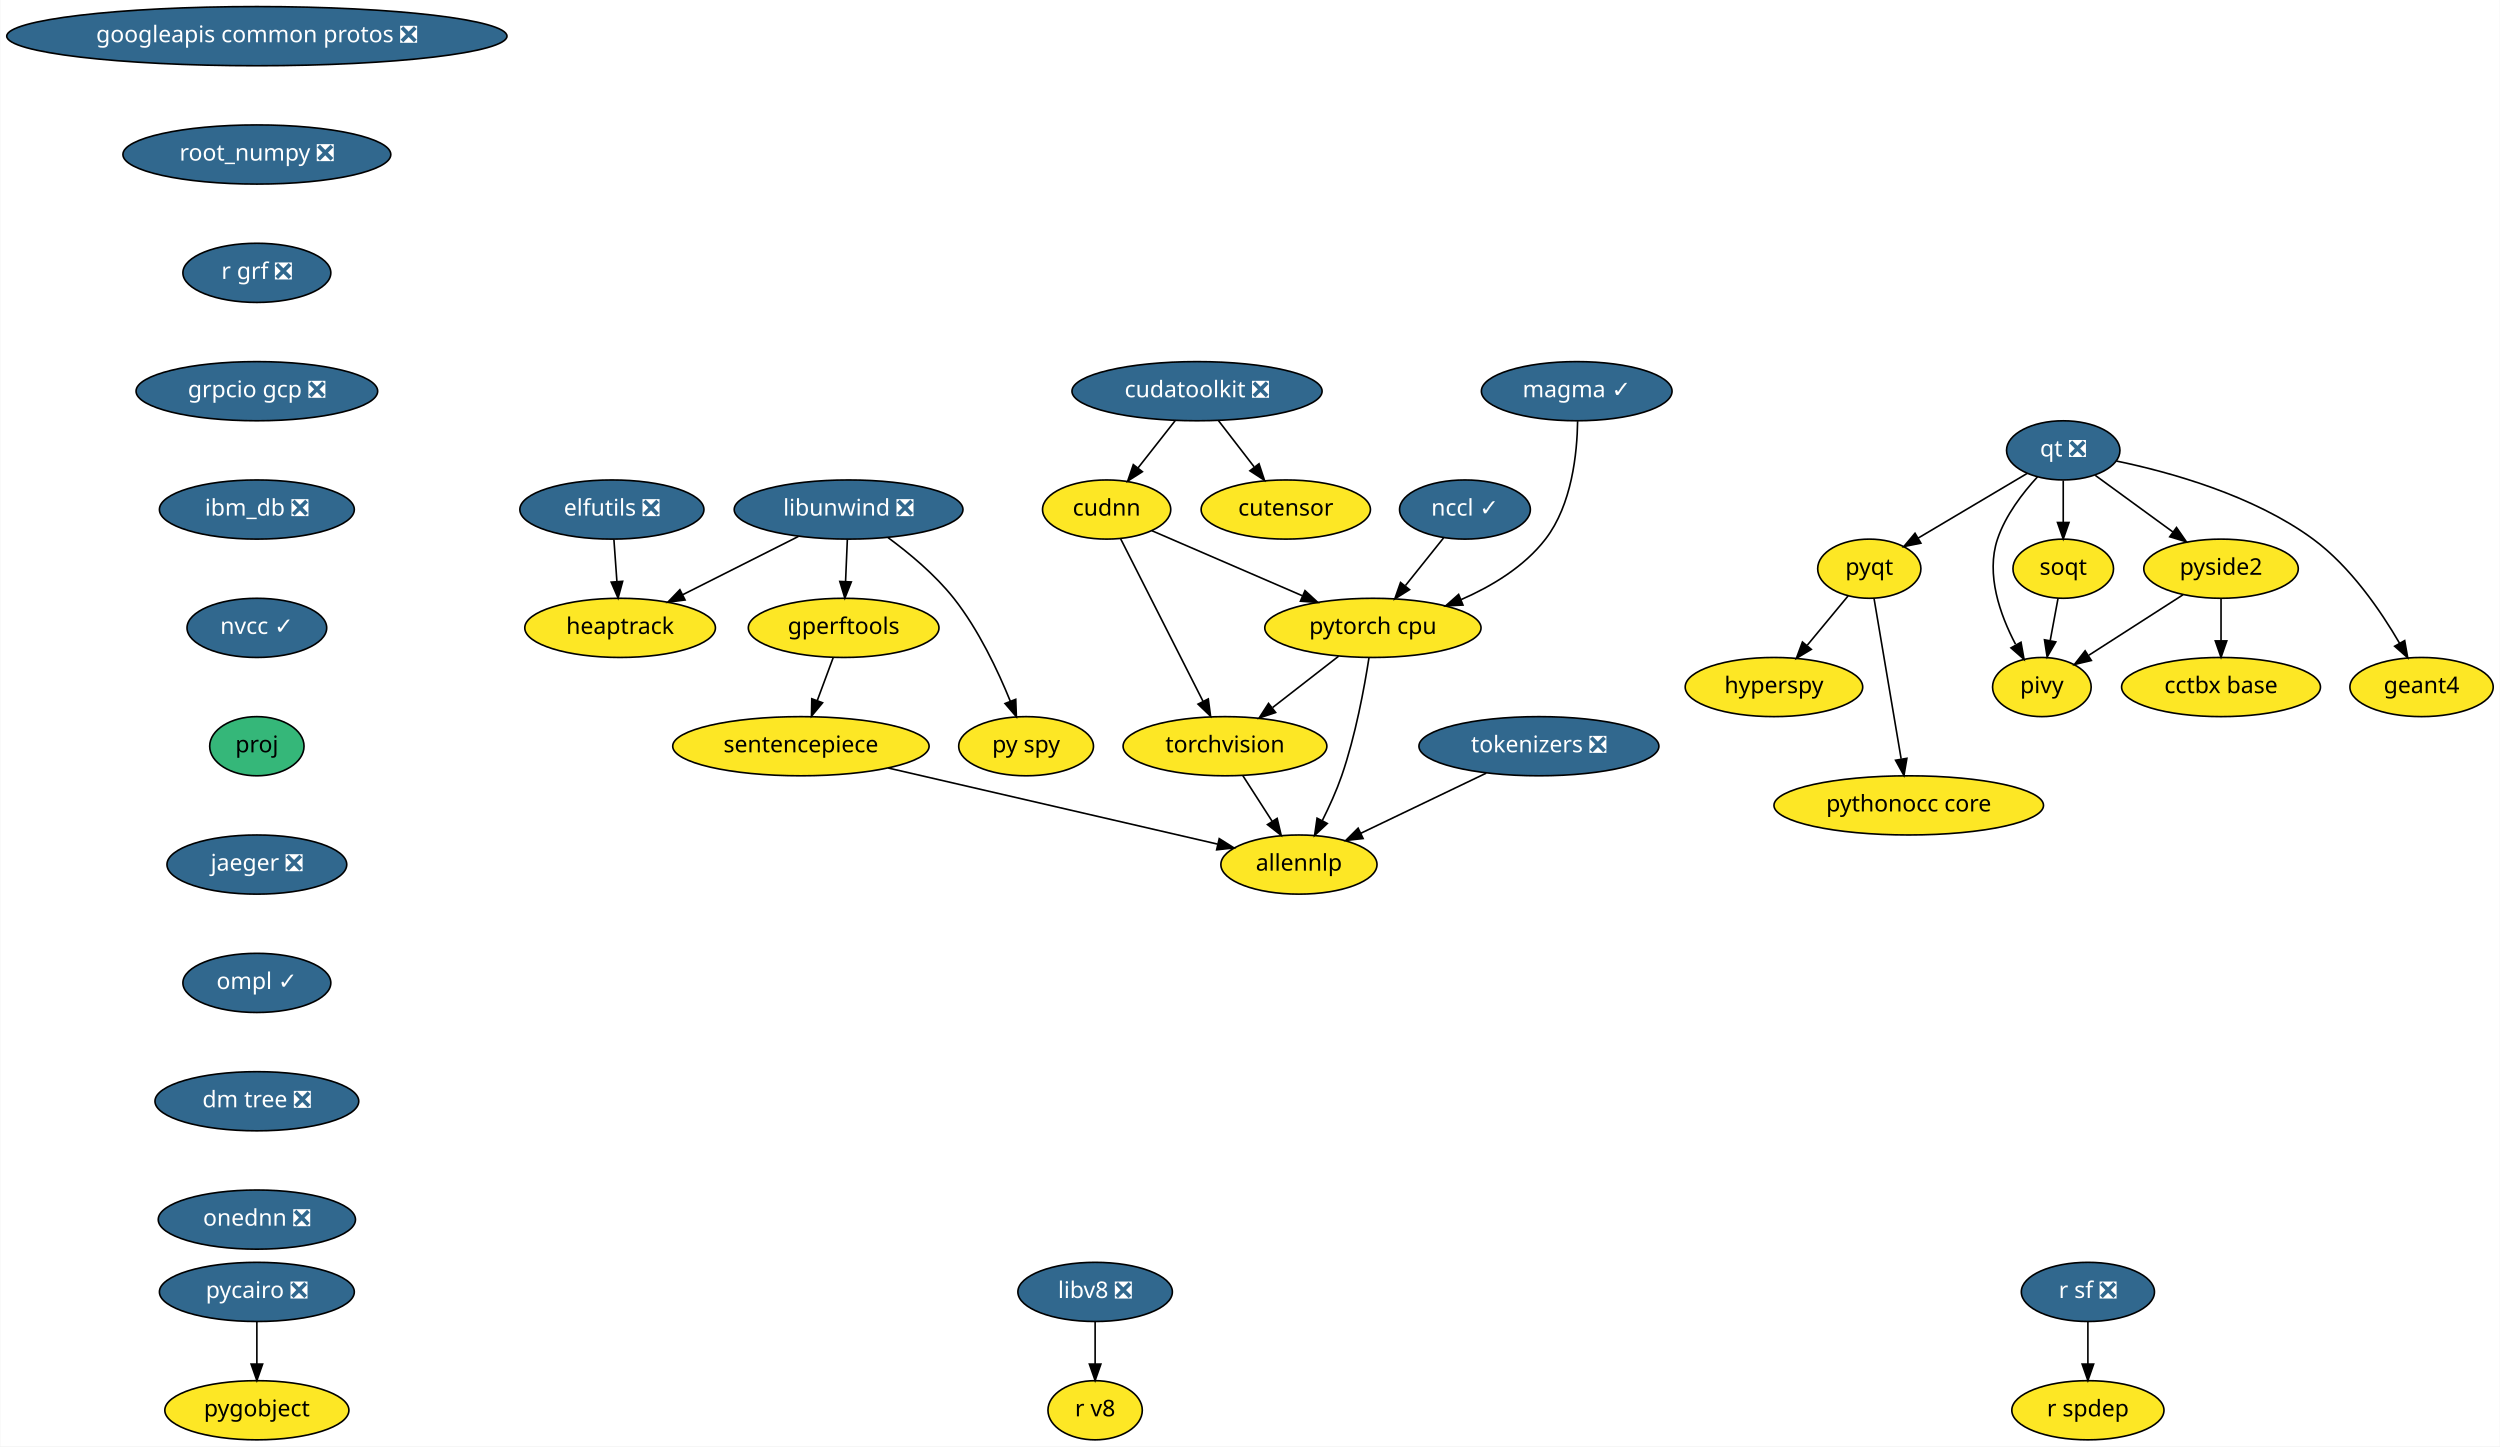
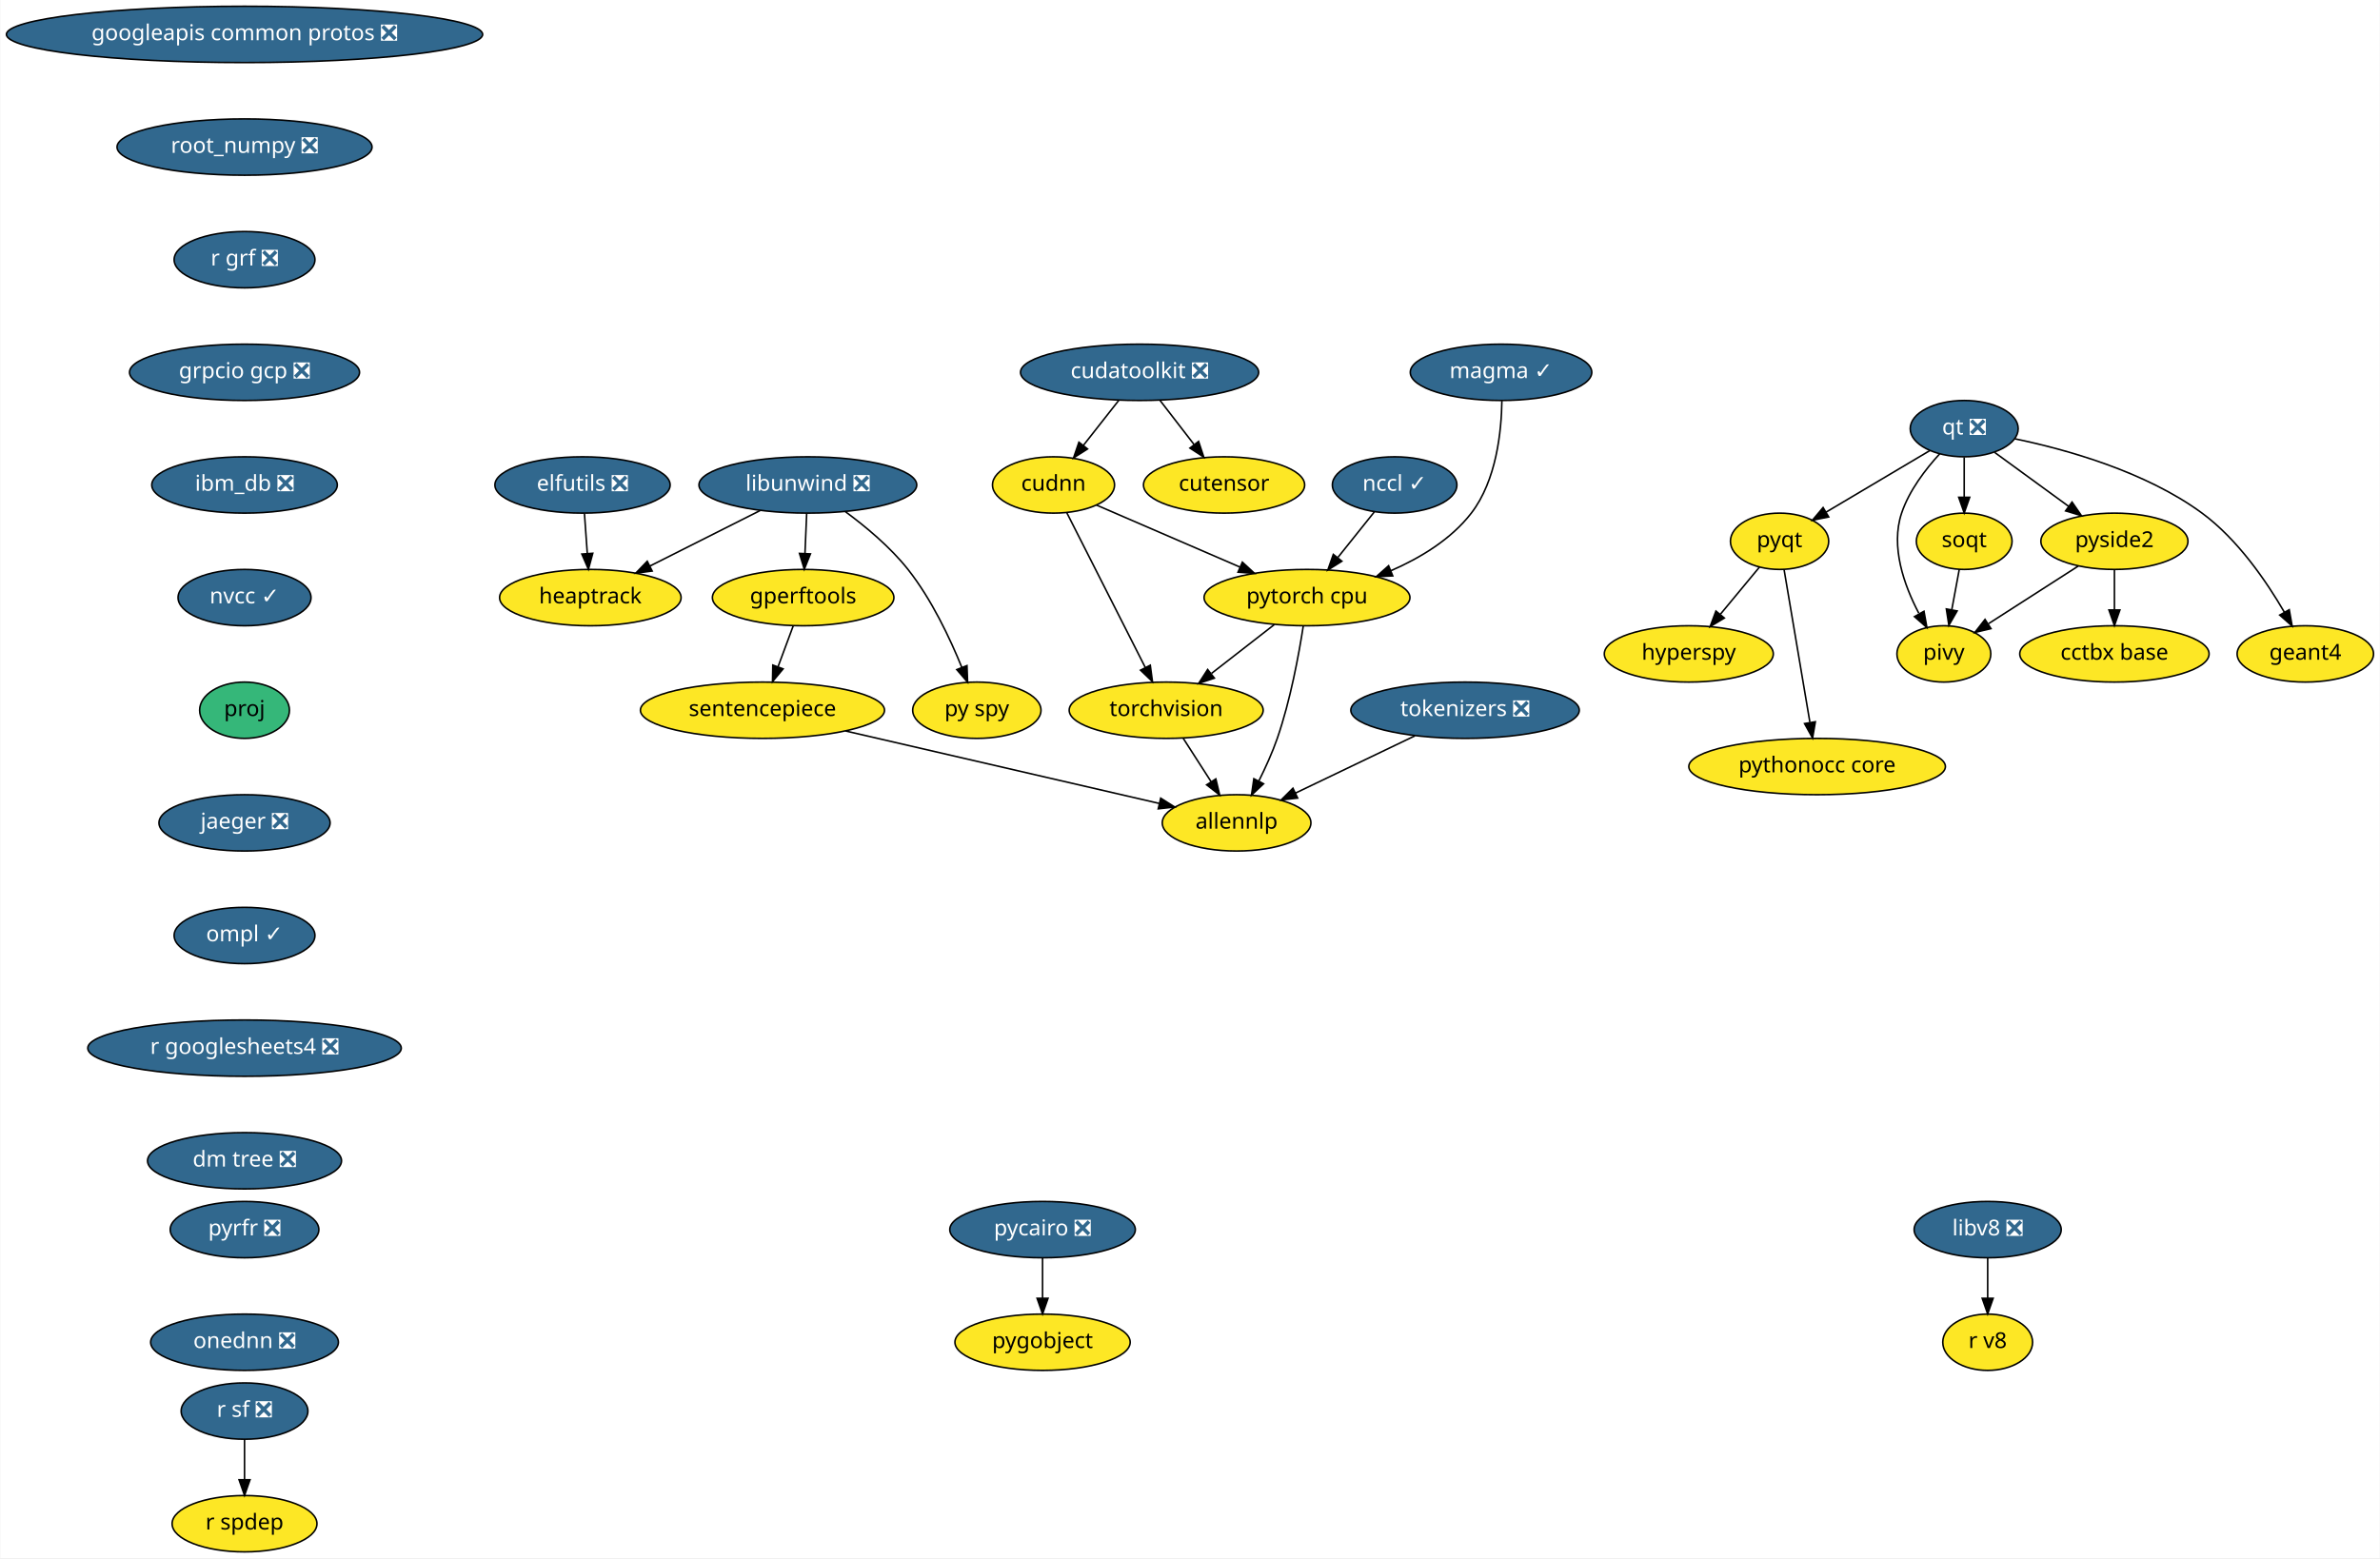
- <svg xmlns="http://www.w3.org/2000/svg" xmlns:xlink="http://www.w3.org/1999/xlink" width="1521pt" height="880pt" viewBox="0.00 0.00 1520.63 880.00">
-   <g id="graph0" class="graph" transform="scale(1 1) rotate(0) translate(4 876)">
-     <polygon fill="white" stroke="transparent" points="-4,4 -4,-876 1516.63,-876 1516.63,4 -4,4" />
+ <svg xmlns="http://www.w3.org/2000/svg" xmlns:xlink="http://www.w3.org/1999/xlink" width="1521pt" height="996pt" viewBox="0.00 0.00 1520.63 996.00">
+   <g id="graph0" class="graph" transform="scale(1 1) rotate(0) translate(4 992)">
+     <polygon fill="white" stroke="transparent" points="-4,4 -4,-992 1516.63,-992 1516.63,4 -4,4" />
    <g id="node1" class="node">
      <g id="a_node1">
        <a xlink:href="https://github.com/conda-forge/elfutils-feedstock/pull/20" xlink:title="elfutils ❎">
-           <ellipse fill="#31688e" stroke="black" cx="368.09" cy="-566" rx="56" ry="18" />
-           <text text-anchor="middle" x="368.09" y="-562.3" font-family="Times-Roman" font-size="14.00" fill="white">elfutils ❎</text>
+           <ellipse fill="#31688e" stroke="black" cx="368.09" cy="-682" rx="56" ry="18" />
+           <text text-anchor="middle" x="368.09" y="-678.3" font-family="Times-Roman" font-size="14.00" fill="white">elfutils ❎</text>
        </a>
      </g>
    </g>
    <g id="node2" class="node">
      <g id="a_node2">
        <a xlink:href="https://github.com/conda-forge/heaptrack-feedstock" xlink:title="heaptrack">
-           <ellipse fill="#fde725" stroke="black" cx="373.09" cy="-494" rx="58" ry="18" />
-           <text text-anchor="middle" x="373.09" y="-490.3" font-family="Times-Roman" font-size="14.00">heaptrack</text>
+           <ellipse fill="#fde725" stroke="black" cx="373.09" cy="-610" rx="58" ry="18" />
+           <text text-anchor="middle" x="373.09" y="-606.3" font-family="Times-Roman" font-size="14.00">heaptrack</text>
        </a>
      </g>
    </g>
    <g id="edge1" class="edge">
-       <path fill="none" stroke="black" d="M369.32,-547.7C369.87,-539.98 370.54,-530.71 371.15,-522.11" />
-       <polygon fill="black" stroke="black" points="374.64,-522.33 371.86,-512.1 367.66,-521.83 374.64,-522.33" />
+       <path fill="none" stroke="black" d="M369.32,-663.7C369.87,-655.98 370.54,-646.71 371.15,-638.11" />
+       <polygon fill="black" stroke="black" points="374.64,-638.33 371.86,-628.1 367.66,-637.83 374.64,-638.33" />
    </g>
    <g id="node3" class="node">
      <g id="a_node3">
        <a xlink:href="https://github.com/conda-forge/googleapis-common-protos-feedstock/pull/26" xlink:title="googleapis common protos ❎">
-           <ellipse fill="#31688e" stroke="black" cx="152.09" cy="-854" rx="152.17" ry="18" />
-           <text text-anchor="middle" x="152.09" y="-850.3" font-family="Times-Roman" font-size="14.00" fill="white">googleapis common protos ❎</text>
+           <ellipse fill="#31688e" stroke="black" cx="152.09" cy="-970" rx="152.17" ry="18" />
+           <text text-anchor="middle" x="152.09" y="-966.3" font-family="Times-Roman" font-size="14.00" fill="white">googleapis common protos ❎</text>
        </a>
      </g>
    </g>
    <g id="node4" class="node">
      <g id="a_node4">
        <a xlink:href="https://github.com/conda-forge/root_numpy-feedstock/pull/21" xlink:title="root_numpy ❎">
-           <ellipse fill="#31688e" stroke="black" cx="152.09" cy="-782" rx="81.49" ry="18" />
-           <text text-anchor="middle" x="152.09" y="-778.3" font-family="Times-Roman" font-size="14.00" fill="white">root_numpy ❎</text>
+           <ellipse fill="#31688e" stroke="black" cx="152.09" cy="-898" rx="81.49" ry="18" />
+           <text text-anchor="middle" x="152.09" y="-894.3" font-family="Times-Roman" font-size="14.00" fill="white">root_numpy ❎</text>
        </a>
      </g>
    </g>
    <g id="node24" class="node">
      <g id="a_node24">
        <a xlink:href="https://github.com/conda-forge/r-grf-feedstock/pull/10" xlink:title="r grf ❎">
-           <ellipse fill="#31688e" stroke="black" cx="152.09" cy="-710" rx="45" ry="18" />
-           <text text-anchor="middle" x="152.09" y="-706.3" font-family="Times-Roman" font-size="14.00" fill="white">r grf ❎</text>
+           <ellipse fill="#31688e" stroke="black" cx="152.09" cy="-826" rx="45" ry="18" />
+           <text text-anchor="middle" x="152.09" y="-822.3" font-family="Times-Roman" font-size="14.00" fill="white">r grf ❎</text>
        </a>
      </g>
    </g>
    <g id="node5" class="node">
      <g id="a_node5">
        <a xlink:href="https://github.com/conda-forge/hyperspy-feedstock" xlink:title="hyperspy">
-           <ellipse fill="#fde725" stroke="black" cx="1075.09" cy="-458" rx="54" ry="18" />
-           <text text-anchor="middle" x="1075.09" y="-454.3" font-family="Times-Roman" font-size="14.00">hyperspy</text>
+           <ellipse fill="#fde725" stroke="black" cx="1075.09" cy="-574" rx="54" ry="18" />
+           <text text-anchor="middle" x="1075.09" y="-570.3" font-family="Times-Roman" font-size="14.00">hyperspy</text>
        </a>
      </g>
    </g>
    <g id="node6" class="node">
      <g id="a_node6">
        <a xlink:href="https://github.com/conda-forge/libunwind-feedstock/pull/14" xlink:title="libunwind ❎">
-           <ellipse fill="#31688e" stroke="black" cx="512.09" cy="-566" rx="69.59" ry="18" />
-           <text text-anchor="middle" x="512.09" y="-562.3" font-family="Times-Roman" font-size="14.00" fill="white">libunwind ❎</text>
+           <ellipse fill="#31688e" stroke="black" cx="512.09" cy="-682" rx="69.59" ry="18" />
+           <text text-anchor="middle" x="512.09" y="-678.3" font-family="Times-Roman" font-size="14.00" fill="white">libunwind ❎</text>
        </a>
      </g>
    </g>
    <g id="edge3" class="edge">
-       <path fill="none" stroke="black" d="M481.58,-549.64C460.88,-539.21 433.36,-525.36 411.22,-514.2" />
-       <polygon fill="black" stroke="black" points="412.6,-510.98 402.09,-509.61 409.45,-517.23 412.6,-510.98" />
+       <path fill="none" stroke="black" d="M481.58,-665.64C460.88,-655.21 433.36,-641.36 411.22,-630.2" />
+       <polygon fill="black" stroke="black" points="412.6,-626.98 402.09,-625.61 409.45,-633.23 412.6,-626.98" />
    </g>
    <g id="node7" class="node">
      <g id="a_node7">
        <a xlink:href="https://github.com/conda-forge/gperftools-feedstock" xlink:title="gperftools">
-           <ellipse fill="#fde725" stroke="black" cx="509.09" cy="-494" rx="58" ry="18" />
-           <text text-anchor="middle" x="509.09" y="-490.3" font-family="Times-Roman" font-size="14.00">gperftools</text>
+           <ellipse fill="#fde725" stroke="black" cx="509.09" cy="-610" rx="58" ry="18" />
+           <text text-anchor="middle" x="509.09" y="-606.3" font-family="Times-Roman" font-size="14.00">gperftools</text>
        </a>
      </g>
    </g>
    <g id="edge4" class="edge">
-       <path fill="none" stroke="black" d="M511.34,-547.7C511.01,-539.98 510.62,-530.71 510.25,-522.11" />
-       <polygon fill="black" stroke="black" points="513.74,-521.95 509.82,-512.1 506.75,-522.25 513.74,-521.95" />
+       <path fill="none" stroke="black" d="M511.34,-663.7C511.01,-655.98 510.62,-646.71 510.25,-638.11" />
+       <polygon fill="black" stroke="black" points="513.74,-637.95 509.82,-628.1 506.75,-638.25 513.74,-637.95" />
    </g>
    <g id="node8" class="node">
      <g id="a_node8">
        <a xlink:href="https://github.com/conda-forge/py-spy-feedstock" xlink:title="py spy">
-           <ellipse fill="#fde725" stroke="black" cx="620.09" cy="-422" rx="41" ry="18" />
-           <text text-anchor="middle" x="620.09" y="-418.3" font-family="Times-Roman" font-size="14.00">py spy</text>
+           <ellipse fill="#fde725" stroke="black" cx="620.09" cy="-538" rx="41" ry="18" />
+           <text text-anchor="middle" x="620.09" y="-534.3" font-family="Times-Roman" font-size="14.00">py spy</text>
        </a>
      </g>
    </g>
    <g id="edge5" class="edge">
-       <path fill="none" stroke="black" d="M536.11,-548.91C549.13,-539.32 564.81,-526.26 576.09,-512 591.13,-492.98 602.93,-467.98 610.51,-449.32" />
-       <polygon fill="black" stroke="black" points="613.79,-450.53 614.18,-439.94 607.27,-447.98 613.79,-450.53" />
+       <path fill="none" stroke="black" d="M536.11,-664.91C549.13,-655.32 564.81,-642.26 576.09,-628 591.13,-608.98 602.93,-583.98 610.51,-565.32" />
+       <polygon fill="black" stroke="black" points="613.79,-566.53 614.18,-555.94 607.27,-563.98 613.79,-566.53" />
    </g>
    <g id="node9" class="node">
      <g id="a_node9">
        <a xlink:href="https://github.com/conda-forge/sentencepiece-feedstock" xlink:title="sentencepiece">
-           <ellipse fill="#fde725" stroke="black" cx="483.09" cy="-422" rx="78" ry="18" />
-           <text text-anchor="middle" x="483.09" y="-418.3" font-family="Times-Roman" font-size="14.00">sentencepiece</text>
+           <ellipse fill="#fde725" stroke="black" cx="483.09" cy="-538" rx="78" ry="18" />
+           <text text-anchor="middle" x="483.09" y="-534.3" font-family="Times-Roman" font-size="14.00">sentencepiece</text>
        </a>
      </g>
    </g>
    <g id="edge6" class="edge">
-       <path fill="none" stroke="black" d="M502.79,-476.05C499.87,-468.18 496.32,-458.62 493.04,-449.79" />
-       <polygon fill="black" stroke="black" points="496.27,-448.43 489.5,-440.28 489.7,-450.87 496.27,-448.43" />
+       <path fill="none" stroke="black" d="M502.79,-592.05C499.87,-584.18 496.32,-574.62 493.04,-565.79" />
+       <polygon fill="black" stroke="black" points="496.27,-564.43 489.5,-556.28 489.7,-566.87 496.27,-564.43" />
    </g>
    <g id="node23" class="node">
      <g id="a_node23">
        <a xlink:href="https://github.com/conda-forge/allennlp-feedstock" xlink:title="allennlp">
-           <ellipse fill="#fde725" stroke="black" cx="786.09" cy="-350" rx="47.5" ry="18" />
-           <text text-anchor="middle" x="786.09" y="-346.3" font-family="Times-Roman" font-size="14.00">allennlp</text>
+           <ellipse fill="#fde725" stroke="black" cx="786.09" cy="-466" rx="47.5" ry="18" />
+           <text text-anchor="middle" x="786.09" y="-462.3" font-family="Times-Roman" font-size="14.00">allennlp</text>
        </a>
      </g>
    </g>
    <g id="edge20" class="edge">
-       <path fill="none" stroke="black" d="M536.21,-408.73C592.77,-395.66 681.57,-375.15 736.67,-362.42" />
-       <polygon fill="black" stroke="black" points="737.6,-365.79 746.55,-360.13 736.02,-358.97 737.6,-365.79" />
+       <path fill="none" stroke="black" d="M536.21,-524.73C592.77,-511.66 681.57,-491.15 736.67,-478.42" />
+       <polygon fill="black" stroke="black" points="737.6,-481.79 746.55,-476.13 736.02,-474.97 737.6,-481.79" />
    </g>
    <g id="node10" class="node">
      <g id="a_node10">
        <a xlink:href="https://github.com/conda-forge/pycairo-feedstock/pull/23" xlink:title="pycairo ❎">
-           <ellipse fill="#31688e" stroke="black" cx="152.09" cy="-90" rx="59.29" ry="18" />
-           <text text-anchor="middle" x="152.09" y="-86.3" font-family="Times-Roman" font-size="14.00" fill="white">pycairo ❎</text>
+           <ellipse fill="#31688e" stroke="black" cx="662.09" cy="-206" rx="59.29" ry="18" />
+           <text text-anchor="middle" x="662.09" y="-202.3" font-family="Times-Roman" font-size="14.00" fill="white">pycairo ❎</text>
        </a>
      </g>
    </g>
    <g id="node11" class="node">
      <g id="a_node11">
        <a xlink:href="https://github.com/conda-forge/pygobject-feedstock" xlink:title="pygobject">
-           <ellipse fill="#fde725" stroke="black" cx="152.09" cy="-18" rx="56" ry="18" />
-           <text text-anchor="middle" x="152.09" y="-14.3" font-family="Times-Roman" font-size="14.00">pygobject</text>
+           <ellipse fill="#fde725" stroke="black" cx="662.09" cy="-134" rx="56" ry="18" />
+           <text text-anchor="middle" x="662.09" y="-130.3" font-family="Times-Roman" font-size="14.00">pygobject</text>
        </a>
      </g>
    </g>
    <g id="edge7" class="edge">
-       <path fill="none" stroke="black" d="M152.09,-71.7C152.09,-63.98 152.09,-54.71 152.09,-46.11" />
-       <polygon fill="black" stroke="black" points="155.59,-46.1 152.09,-36.1 148.59,-46.1 155.59,-46.1" />
+       <path fill="none" stroke="black" d="M662.09,-187.7C662.09,-179.98 662.09,-170.71 662.09,-162.11" />
+       <polygon fill="black" stroke="black" points="665.59,-162.1 662.09,-152.1 658.59,-162.1 665.59,-162.1" />
    </g>
    <g id="node12" class="node">
      <g id="a_node12">
        <a xlink:href="https://github.com/conda-forge/pyqt-feedstock" xlink:title="pyqt">
-           <ellipse fill="#fde725" stroke="black" cx="1133.09" cy="-530" rx="31.4" ry="18" />
-           <text text-anchor="middle" x="1133.09" y="-526.3" font-family="Times-Roman" font-size="14.00">pyqt</text>
+           <ellipse fill="#fde725" stroke="black" cx="1133.09" cy="-646" rx="31.4" ry="18" />
+           <text text-anchor="middle" x="1133.09" y="-642.3" font-family="Times-Roman" font-size="14.00">pyqt</text>
        </a>
      </g>
    </g>
    <g id="edge8" class="edge">
-       <path fill="none" stroke="black" d="M1120.21,-513.46C1112.91,-504.65 1103.61,-493.43 1095.36,-483.46" />
-       <polygon fill="black" stroke="black" points="1097.81,-480.93 1088.73,-475.47 1092.42,-485.4 1097.81,-480.93" />
+       <path fill="none" stroke="black" d="M1120.21,-629.46C1112.91,-620.65 1103.61,-609.43 1095.36,-599.46" />
+       <polygon fill="black" stroke="black" points="1097.81,-596.93 1088.73,-591.47 1092.42,-601.4 1097.81,-596.93" />
    </g>
    <g id="node13" class="node">
      <g id="a_node13">
        <a xlink:href="https://github.com/conda-forge/pythonocc-core-feedstock" xlink:title="pythonocc core">
-           <ellipse fill="#fde725" stroke="black" cx="1157.09" cy="-386" rx="82" ry="18" />
-           <text text-anchor="middle" x="1157.09" y="-382.3" font-family="Times-Roman" font-size="14.00">pythonocc core</text>
+           <ellipse fill="#fde725" stroke="black" cx="1157.09" cy="-502" rx="82" ry="18" />
+           <text text-anchor="middle" x="1157.09" y="-498.3" font-family="Times-Roman" font-size="14.00">pythonocc core</text>
        </a>
      </g>
    </g>
    <g id="edge9" class="edge">
-       <path fill="none" stroke="black" d="M1135.98,-511.87C1140.07,-487.67 1147.59,-443.21 1152.46,-414.39" />
-       <polygon fill="black" stroke="black" points="1155.97,-414.63 1154.18,-404.19 1149.06,-413.47 1155.97,-414.63" />
+       <path fill="none" stroke="black" d="M1135.98,-627.87C1140.07,-603.67 1147.59,-559.21 1152.46,-530.39" />
+       <polygon fill="black" stroke="black" points="1155.97,-530.63 1154.18,-520.19 1149.06,-529.47 1155.97,-530.63" />
    </g>
    <g id="node14" class="node">
      <g id="a_node14">
        <a xlink:href="https://github.com/conda-forge/qt-feedstock/pull/184" xlink:title="qt ❎">
-           <ellipse fill="#31688e" stroke="black" cx="1251.09" cy="-602" rx="34.5" ry="18" />
-           <text text-anchor="middle" x="1251.09" y="-598.3" font-family="Times-Roman" font-size="14.00" fill="white">qt ❎</text>
+           <ellipse fill="#31688e" stroke="black" cx="1251.09" cy="-718" rx="34.5" ry="18" />
+           <text text-anchor="middle" x="1251.09" y="-714.3" font-family="Times-Roman" font-size="14.00" fill="white">qt ❎</text>
        </a>
      </g>
    </g>
    <g id="edge10" class="edge">
-       <path fill="none" stroke="black" d="M1229.17,-588C1210.47,-576.91 1183.43,-560.86 1162.79,-548.62" />
-       <polygon fill="black" stroke="black" points="1164.48,-545.55 1154.09,-543.46 1160.91,-551.57 1164.48,-545.55" />
+       <path fill="none" stroke="black" d="M1229.17,-704C1210.47,-692.91 1183.43,-676.86 1162.79,-664.62" />
+       <polygon fill="black" stroke="black" points="1164.48,-661.55 1154.09,-659.46 1160.91,-667.57 1164.48,-661.55" />
    </g>
    <g id="node15" class="node">
      <g id="a_node15">
        <a xlink:href="https://github.com/conda-forge/pivy-feedstock" xlink:title="pivy">
-           <ellipse fill="#fde725" stroke="black" cx="1238.09" cy="-458" rx="30" ry="18" />
-           <text text-anchor="middle" x="1238.09" y="-454.3" font-family="Times-Roman" font-size="14.00">pivy</text>
+           <ellipse fill="#fde725" stroke="black" cx="1238.09" cy="-574" rx="30" ry="18" />
+           <text text-anchor="middle" x="1238.09" y="-570.3" font-family="Times-Roman" font-size="14.00">pivy</text>
        </a>
      </g>
    </g>
    <g id="edge11" class="edge">
-       <path fill="none" stroke="black" d="M1235.43,-585.9C1226.4,-576.07 1215.92,-562.43 1211.09,-548 1203.9,-526.56 1212.66,-501.94 1222.07,-484.03" />
-       <polygon fill="black" stroke="black" points="1225.39,-485.27 1227.26,-474.84 1219.3,-481.83 1225.39,-485.27" />
+       <path fill="none" stroke="black" d="M1235.43,-701.9C1226.4,-692.07 1215.92,-678.43 1211.09,-664 1203.9,-642.56 1212.66,-617.94 1222.07,-600.03" />
+       <polygon fill="black" stroke="black" points="1225.39,-601.27 1227.26,-590.84 1219.3,-597.83 1225.39,-601.27" />
    </g>
    <g id="node16" class="node">
      <g id="a_node16">
        <a xlink:href="https://github.com/conda-forge/pyside2-feedstock" xlink:title="pyside2">
-           <ellipse fill="#fde725" stroke="black" cx="1347.09" cy="-530" rx="47" ry="18" />
-           <text text-anchor="middle" x="1347.09" y="-526.3" font-family="Times-Roman" font-size="14.00">pyside2</text>
+           <ellipse fill="#fde725" stroke="black" cx="1347.09" cy="-646" rx="47" ry="18" />
+           <text text-anchor="middle" x="1347.09" y="-642.3" font-family="Times-Roman" font-size="14.00">pyside2</text>
        </a>
      </g>
    </g>
    <g id="edge12" class="edge">
-       <path fill="none" stroke="black" d="M1270.51,-586.83C1284.1,-576.92 1302.5,-563.51 1317.85,-552.31" />
-       <polygon fill="black" stroke="black" points="1320,-555.08 1326.02,-546.36 1315.88,-549.42 1320,-555.08" />
+       <path fill="none" stroke="black" d="M1270.51,-702.83C1284.1,-692.92 1302.5,-679.51 1317.85,-668.31" />
+       <polygon fill="black" stroke="black" points="1320,-671.08 1326.02,-662.36 1315.88,-665.42 1320,-671.08" />
    </g>
    <g id="node17" class="node">
      <g id="a_node17">
        <a xlink:href="https://github.com/conda-forge/soqt-feedstock" xlink:title="soqt">
-           <ellipse fill="#fde725" stroke="black" cx="1251.09" cy="-530" rx="30.59" ry="18" />
-           <text text-anchor="middle" x="1251.09" y="-526.3" font-family="Times-Roman" font-size="14.00">soqt</text>
+           <ellipse fill="#fde725" stroke="black" cx="1251.09" cy="-646" rx="30.59" ry="18" />
+           <text text-anchor="middle" x="1251.09" y="-642.3" font-family="Times-Roman" font-size="14.00">soqt</text>
        </a>
      </g>
    </g>
    <g id="edge13" class="edge">
-       <path fill="none" stroke="black" d="M1251.09,-583.7C1251.09,-575.98 1251.09,-566.71 1251.09,-558.11" />
-       <polygon fill="black" stroke="black" points="1254.59,-558.1 1251.09,-548.1 1247.59,-558.1 1254.59,-558.1" />
+       <path fill="none" stroke="black" d="M1251.09,-699.7C1251.09,-691.98 1251.09,-682.71 1251.09,-674.11" />
+       <polygon fill="black" stroke="black" points="1254.59,-674.1 1251.09,-664.1 1247.59,-674.1 1254.59,-674.1" />
    </g>
    <g id="node18" class="node">
      <g id="a_node18">
        <a xlink:href="https://github.com/conda-forge/geant4-feedstock" xlink:title="geant4">
-           <ellipse fill="#fde725" stroke="black" cx="1469.09" cy="-458" rx="43.59" ry="18" />
-           <text text-anchor="middle" x="1469.09" y="-454.3" font-family="Times-Roman" font-size="14.00">geant4</text>
+           <ellipse fill="#fde725" stroke="black" cx="1469.09" cy="-574" rx="43.59" ry="18" />
+           <text text-anchor="middle" x="1469.09" y="-570.3" font-family="Times-Roman" font-size="14.00">geant4</text>
        </a>
      </g>
    </g>
    <g id="edge14" class="edge">
-       <path fill="none" stroke="black" d="M1283.37,-595.53C1316.06,-588.75 1366.84,-574.66 1403.09,-548 1425.83,-531.27 1444.19,-504.48 1455.71,-484.65" />
-       <polygon fill="black" stroke="black" points="1458.82,-486.26 1460.67,-475.82 1452.72,-482.83 1458.82,-486.26" />
+       <path fill="none" stroke="black" d="M1283.37,-711.53C1316.06,-704.75 1366.84,-690.66 1403.09,-664 1425.83,-647.27 1444.19,-620.48 1455.71,-600.65" />
+       <polygon fill="black" stroke="black" points="1458.82,-602.26 1460.67,-591.82 1452.72,-598.83 1458.82,-602.26" />
    </g>
    <g id="edge15" class="edge">
-       <path fill="none" stroke="black" d="M1323.97,-514.15C1307.26,-503.42 1284.58,-488.86 1266.72,-477.39" />
-       <polygon fill="black" stroke="black" points="1268.19,-474.17 1257.88,-471.71 1264.4,-480.06 1268.19,-474.17" />
+       <path fill="none" stroke="black" d="M1323.97,-630.15C1307.26,-619.42 1284.58,-604.86 1266.72,-593.39" />
+       <polygon fill="black" stroke="black" points="1268.19,-590.17 1257.88,-587.71 1264.4,-596.06 1268.19,-590.17" />
    </g>
    <g id="node19" class="node">
      <g id="a_node19">
        <a xlink:href="https://github.com/conda-forge/cctbx-base-feedstock" xlink:title="cctbx base">
-           <ellipse fill="#fde725" stroke="black" cx="1347.09" cy="-458" rx="60.5" ry="18" />
-           <text text-anchor="middle" x="1347.09" y="-454.3" font-family="Times-Roman" font-size="14.00">cctbx base</text>
+           <ellipse fill="#fde725" stroke="black" cx="1347.09" cy="-574" rx="60.5" ry="18" />
+           <text text-anchor="middle" x="1347.09" y="-570.3" font-family="Times-Roman" font-size="14.00">cctbx base</text>
        </a>
      </g>
    </g>
    <g id="edge16" class="edge">
-       <path fill="none" stroke="black" d="M1347.09,-511.7C1347.09,-503.98 1347.09,-494.71 1347.09,-486.11" />
-       <polygon fill="black" stroke="black" points="1350.59,-486.1 1347.09,-476.1 1343.59,-486.1 1350.59,-486.1" />
+       <path fill="none" stroke="black" d="M1347.09,-627.7C1347.09,-619.98 1347.09,-610.71 1347.09,-602.11" />
+       <polygon fill="black" stroke="black" points="1350.59,-602.1 1347.09,-592.1 1343.59,-602.1 1350.59,-602.1" />
    </g>
    <g id="edge17" class="edge">
-       <path fill="none" stroke="black" d="M1247.94,-512.05C1246.51,-504.35 1244.78,-495.03 1243.17,-486.36" />
-       <polygon fill="black" stroke="black" points="1246.56,-485.47 1241.29,-476.28 1239.68,-486.75 1246.56,-485.47" />
+       <path fill="none" stroke="black" d="M1247.94,-628.05C1246.51,-620.35 1244.78,-611.03 1243.17,-602.36" />
+       <polygon fill="black" stroke="black" points="1246.56,-601.47 1241.29,-592.28 1239.68,-602.75 1246.56,-601.47" />
    </g>
    <g id="node20" class="node">
      <g id="a_node20">
        <a xlink:href="https://github.com/conda-forge/r-sf-feedstock/pull/49" xlink:title="r sf ❎">
-           <ellipse fill="#31688e" stroke="black" cx="1266.09" cy="-90" rx="40.5" ry="18" />
-           <text text-anchor="middle" x="1266.09" y="-86.3" font-family="Times-Roman" font-size="14.00" fill="white">r sf ❎</text>
+           <ellipse fill="#31688e" stroke="black" cx="152.09" cy="-90" rx="40.5" ry="18" />
+           <text text-anchor="middle" x="152.09" y="-86.3" font-family="Times-Roman" font-size="14.00" fill="white">r sf ❎</text>
        </a>
      </g>
    </g>
    <g id="node21" class="node">
      <g id="a_node21">
        <a xlink:href="https://github.com/conda-forge/r-spdep-feedstock" xlink:title="r spdep">
-           <ellipse fill="#fde725" stroke="black" cx="1266.09" cy="-18" rx="46.29" ry="18" />
-           <text text-anchor="middle" x="1266.09" y="-14.3" font-family="Times-Roman" font-size="14.00">r spdep</text>
+           <ellipse fill="#fde725" stroke="black" cx="152.09" cy="-18" rx="46.29" ry="18" />
+           <text text-anchor="middle" x="152.09" y="-14.3" font-family="Times-Roman" font-size="14.00">r spdep</text>
        </a>
      </g>
    </g>
    <g id="edge18" class="edge">
-       <path fill="none" stroke="black" d="M1266.09,-71.7C1266.09,-63.98 1266.09,-54.71 1266.09,-46.11" />
-       <polygon fill="black" stroke="black" points="1269.59,-46.1 1266.09,-36.1 1262.59,-46.1 1269.59,-46.1" />
+       <path fill="none" stroke="black" d="M152.09,-71.7C152.09,-63.98 152.09,-54.71 152.09,-46.11" />
+       <polygon fill="black" stroke="black" points="155.59,-46.1 152.09,-36.1 148.59,-46.1 155.59,-46.1" />
    </g>
    <g id="node22" class="node">
      <g id="a_node22">
        <a xlink:href="https://github.com/conda-forge/torchvision-feedstock" xlink:title="torchvision">
-           <ellipse fill="#fde725" stroke="black" cx="741.09" cy="-422" rx="61.99" ry="18" />
-           <text text-anchor="middle" x="741.09" y="-418.3" font-family="Times-Roman" font-size="14.00">torchvision</text>
+           <ellipse fill="#fde725" stroke="black" cx="741.09" cy="-538" rx="61.99" ry="18" />
+           <text text-anchor="middle" x="741.09" y="-534.3" font-family="Times-Roman" font-size="14.00">torchvision</text>
        </a>
      </g>
    </g>
    <g id="edge19" class="edge">
-       <path fill="none" stroke="black" d="M751.98,-404.05C757.34,-395.71 763.91,-385.49 769.85,-376.25" />
-       <polygon fill="black" stroke="black" points="772.83,-378.09 775.29,-367.79 766.94,-374.31 772.83,-378.09" />
+       <path fill="none" stroke="black" d="M751.98,-520.05C757.34,-511.71 763.91,-501.49 769.85,-492.25" />
+       <polygon fill="black" stroke="black" points="772.83,-494.09 775.29,-483.79 766.94,-490.31 772.83,-494.09" />
    </g>
    <g id="node26" class="node">
      <g id="a_node26">
        <a xlink:href="https://github.com/conda-forge/grpcio-gcp-feedstock/pull/9" xlink:title="grpcio gcp ❎">
-           <ellipse fill="#31688e" stroke="black" cx="152.09" cy="-638" rx="73.5" ry="18" />
-           <text text-anchor="middle" x="152.09" y="-634.3" font-family="Times-Roman" font-size="14.00" fill="white">grpcio gcp ❎</text>
+           <ellipse fill="#31688e" stroke="black" cx="152.09" cy="-754" rx="73.5" ry="18" />
+           <text text-anchor="middle" x="152.09" y="-750.3" font-family="Times-Roman" font-size="14.00" fill="white">grpcio gcp ❎</text>
        </a>
      </g>
    </g>
    <g id="node25" class="node">
      <g id="a_node25">
        <a xlink:href="https://github.com/conda-forge/pytorch-cpu-feedstock" xlink:title="pytorch cpu">
-           <ellipse fill="#fde725" stroke="black" cx="831.09" cy="-494" rx="65.79" ry="18" />
-           <text text-anchor="middle" x="831.09" y="-490.3" font-family="Times-Roman" font-size="14.00">pytorch cpu</text>
+           <ellipse fill="#fde725" stroke="black" cx="831.09" cy="-610" rx="65.79" ry="18" />
+           <text text-anchor="middle" x="831.09" y="-606.3" font-family="Times-Roman" font-size="14.00">pytorch cpu</text>
        </a>
      </g>
    </g>
    <g id="edge22" class="edge">
-       <path fill="none" stroke="black" d="M810.21,-476.76C798.29,-467.49 783.15,-455.71 770.08,-445.55" />
-       <polygon fill="black" stroke="black" points="771.89,-442.52 761.85,-439.15 767.59,-448.05 771.89,-442.52" />
+       <path fill="none" stroke="black" d="M810.21,-592.76C798.29,-583.49 783.15,-571.71 770.08,-561.55" />
+       <polygon fill="black" stroke="black" points="771.89,-558.52 761.85,-555.15 767.59,-564.05 771.89,-558.52" />
    </g>
    <g id="edge23" class="edge">
-       <path fill="none" stroke="black" d="M828.72,-475.93C825.91,-457.76 820.51,-428.34 812.09,-404 808.92,-394.85 804.55,-385.24 800.3,-376.75" />
-       <polygon fill="black" stroke="black" points="803.33,-374.99 795.61,-367.73 797.12,-378.22 803.33,-374.99" />
+       <path fill="none" stroke="black" d="M828.72,-591.93C825.91,-573.76 820.51,-544.34 812.09,-520 808.92,-510.85 804.55,-501.24 800.3,-492.75" />
+       <polygon fill="black" stroke="black" points="803.33,-490.99 795.61,-483.73 797.12,-494.22 803.33,-490.99" />
    </g>
    <g id="node27" class="node">
      <g id="a_node27">
        <a xlink:href="https://github.com/conda-forge/ibm_db-feedstock/pull/27" xlink:title="ibm_db ❎">
-           <ellipse fill="#31688e" stroke="black" cx="152.09" cy="-566" rx="59.29" ry="18" />
-           <text text-anchor="middle" x="152.09" y="-562.3" font-family="Times-Roman" font-size="14.00" fill="white">ibm_db ❎</text>
+           <ellipse fill="#31688e" stroke="black" cx="152.09" cy="-682" rx="59.29" ry="18" />
+           <text text-anchor="middle" x="152.09" y="-678.3" font-family="Times-Roman" font-size="14.00" fill="white">ibm_db ❎</text>
        </a>
      </g>
    </g>
    <g id="node28" class="node">
      <g id="a_node28">
        <a xlink:href="https://github.com/conda-forge/nvcc-feedstock/pull/62" xlink:title="nvcc ✓">
-           <ellipse fill="#31688e" stroke="black" cx="152.09" cy="-494" rx="42.49" ry="18" />
-           <text text-anchor="middle" x="152.09" y="-490.3" font-family="Times-Roman" font-size="14.00" fill="white">nvcc ✓</text>
+           <ellipse fill="#31688e" stroke="black" cx="152.09" cy="-610" rx="42.49" ry="18" />
+           <text text-anchor="middle" x="152.09" y="-606.3" font-family="Times-Roman" font-size="14.00" fill="white">nvcc ✓</text>
        </a>
      </g>
    </g>
    <g id="node34" class="node">
      <g id="a_node34">
        <a xlink:href="https://github.com/conda-forge/proj-feedstock" xlink:title="proj">
-           <ellipse fill="#35b779" stroke="black" cx="152.09" cy="-422" rx="28.7" ry="18" />
-           <text text-anchor="middle" x="152.09" y="-418.3" font-family="Times-Roman" font-size="14.00">proj</text>
+           <ellipse fill="#35b779" stroke="black" cx="152.09" cy="-538" rx="28.7" ry="18" />
+           <text text-anchor="middle" x="152.09" y="-534.3" font-family="Times-Roman" font-size="14.00">proj</text>
        </a>
      </g>
    </g>
    <g id="node29" class="node">
      <g id="a_node29">
        <a xlink:href="https://github.com/conda-forge/cudatoolkit-feedstock/pull/4" xlink:title="cudatoolkit ❎">
-           <ellipse fill="#31688e" stroke="black" cx="724.09" cy="-638" rx="76.09" ry="18" />
-           <text text-anchor="middle" x="724.09" y="-634.3" font-family="Times-Roman" font-size="14.00" fill="white">cudatoolkit ❎</text>
+           <ellipse fill="#31688e" stroke="black" cx="724.09" cy="-754" rx="76.09" ry="18" />
+           <text text-anchor="middle" x="724.09" y="-750.3" font-family="Times-Roman" font-size="14.00" fill="white">cudatoolkit ❎</text>
        </a>
      </g>
    </g>
    <g id="node30" class="node">
      <g id="a_node30">
        <a xlink:href="https://github.com/conda-forge/cudnn-feedstock" xlink:title="cudnn">
-           <ellipse fill="#fde725" stroke="black" cx="669.09" cy="-566" rx="39" ry="18" />
-           <text text-anchor="middle" x="669.09" y="-562.3" font-family="Times-Roman" font-size="14.00">cudnn</text>
+           <ellipse fill="#fde725" stroke="black" cx="669.09" cy="-682" rx="39" ry="18" />
+           <text text-anchor="middle" x="669.09" y="-678.3" font-family="Times-Roman" font-size="14.00">cudnn</text>
        </a>
      </g>
    </g>
    <g id="edge27" class="edge">
-       <path fill="none" stroke="black" d="M710.77,-620.05C703.99,-611.42 695.61,-600.76 688.15,-591.27" />
-       <polygon fill="black" stroke="black" points="690.83,-589.01 681.9,-583.31 685.33,-593.33 690.83,-589.01" />
+       <path fill="none" stroke="black" d="M710.77,-736.05C703.99,-727.42 695.61,-716.76 688.15,-707.27" />
+       <polygon fill="black" stroke="black" points="690.83,-705.01 681.9,-699.31 685.33,-709.33 690.83,-705.01" />
    </g>
    <g id="node31" class="node">
      <g id="a_node31">
        <a xlink:href="https://github.com/conda-forge/cutensor-feedstock" xlink:title="cutensor">
-           <ellipse fill="#fde725" stroke="black" cx="778.09" cy="-566" rx="51.5" ry="18" />
-           <text text-anchor="middle" x="778.09" y="-562.3" font-family="Times-Roman" font-size="14.00">cutensor</text>
+           <ellipse fill="#fde725" stroke="black" cx="778.09" cy="-682" rx="51.5" ry="18" />
+           <text text-anchor="middle" x="778.09" y="-678.3" font-family="Times-Roman" font-size="14.00">cutensor</text>
        </a>
      </g>
    </g>
    <g id="edge28" class="edge">
-       <path fill="none" stroke="black" d="M737.16,-620.05C743.66,-611.63 751.64,-601.28 758.83,-591.97" />
-       <polygon fill="black" stroke="black" points="761.8,-593.84 765.13,-583.79 756.26,-589.57 761.8,-593.84" />
+       <path fill="none" stroke="black" d="M737.16,-736.05C743.66,-727.63 751.64,-717.28 758.83,-707.97" />
+       <polygon fill="black" stroke="black" points="761.8,-709.84 765.13,-699.79 756.26,-705.57 761.8,-709.84" />
    </g>
    <g id="edge29" class="edge">
-       <path fill="none" stroke="black" d="M677.63,-548.15C690.01,-523.73 713.06,-478.26 727.71,-449.38" />
-       <polygon fill="black" stroke="black" points="730.93,-450.77 732.33,-440.27 724.69,-447.6 730.93,-450.77" />
+       <path fill="none" stroke="black" d="M677.63,-664.15C690.01,-639.73 713.06,-594.26 727.71,-565.38" />
+       <polygon fill="black" stroke="black" points="730.93,-566.77 732.33,-556.27 724.69,-563.6 730.93,-566.77" />
    </g>
    <g id="edge30" class="edge">
-       <path fill="none" stroke="black" d="M696.57,-553.13C721.63,-542.3 759.06,-526.12 788.08,-513.58" />
-       <polygon fill="black" stroke="black" points="789.78,-516.66 797.57,-509.48 787,-510.24 789.78,-516.66" />
+       <path fill="none" stroke="black" d="M696.57,-669.13C721.63,-658.3 759.06,-642.12 788.08,-629.58" />
+       <polygon fill="black" stroke="black" points="789.78,-632.66 797.57,-625.48 787,-626.24 789.78,-632.66" />
    </g>
    <g id="node32" class="node">
      <g id="a_node32">
        <a xlink:href="https://github.com/conda-forge/libv8-feedstock/pull/64" xlink:title="libv8 ❎">
-           <ellipse fill="#31688e" stroke="black" cx="662.09" cy="-90" rx="47" ry="18" />
-           <text text-anchor="middle" x="662.09" y="-86.3" font-family="Times-Roman" font-size="14.00" fill="white">libv8 ❎</text>
+           <ellipse fill="#31688e" stroke="black" cx="1266.09" cy="-206" rx="47" ry="18" />
+           <text text-anchor="middle" x="1266.09" y="-202.3" font-family="Times-Roman" font-size="14.00" fill="white">libv8 ❎</text>
        </a>
      </g>
    </g>
    <g id="node33" class="node">
      <g id="a_node33">
        <a xlink:href="https://github.com/conda-forge/r-v8-feedstock" xlink:title="r v8">
-           <ellipse fill="#fde725" stroke="black" cx="662.09" cy="-18" rx="28.7" ry="18" />
-           <text text-anchor="middle" x="662.09" y="-14.3" font-family="Times-Roman" font-size="14.00">r v8</text>
+           <ellipse fill="#fde725" stroke="black" cx="1266.09" cy="-134" rx="28.7" ry="18" />
+           <text text-anchor="middle" x="1266.09" y="-130.3" font-family="Times-Roman" font-size="14.00">r v8</text>
        </a>
      </g>
    </g>
    <g id="edge31" class="edge">
-       <path fill="none" stroke="black" d="M662.09,-71.7C662.09,-63.98 662.09,-54.71 662.09,-46.11" />
-       <polygon fill="black" stroke="black" points="665.59,-46.1 662.09,-36.1 658.59,-46.1 665.59,-46.1" />
+       <path fill="none" stroke="black" d="M1266.09,-187.7C1266.09,-179.98 1266.09,-170.71 1266.09,-162.11" />
+       <polygon fill="black" stroke="black" points="1269.59,-162.1 1266.09,-152.1 1262.59,-162.1 1269.59,-162.1" />
    </g>
    <g id="node35" class="node">
      <g id="a_node35">
        <a xlink:href="https://github.com/conda-forge/jaeger-feedstock/pull/12" xlink:title="jaeger ❎">
-           <ellipse fill="#31688e" stroke="black" cx="152.09" cy="-350" rx="54.69" ry="18" />
-           <text text-anchor="middle" x="152.09" y="-346.3" font-family="Times-Roman" font-size="14.00" fill="white">jaeger ❎</text>
+           <ellipse fill="#31688e" stroke="black" cx="152.09" cy="-466" rx="54.69" ry="18" />
+           <text text-anchor="middle" x="152.09" y="-462.3" font-family="Times-Roman" font-size="14.00" fill="white">jaeger ❎</text>
        </a>
      </g>
    </g>
    <g id="node37" class="node">
      <g id="a_node37">
        <a xlink:href="https://github.com/conda-forge/ompl-feedstock/pull/11" xlink:title="ompl ✓">
-           <ellipse fill="#31688e" stroke="black" cx="152.09" cy="-278" rx="45" ry="18" />
-           <text text-anchor="middle" x="152.09" y="-274.3" font-family="Times-Roman" font-size="14.00" fill="white">ompl ✓</text>
+           <ellipse fill="#31688e" stroke="black" cx="152.09" cy="-394" rx="45" ry="18" />
+           <text text-anchor="middle" x="152.09" y="-390.3" font-family="Times-Roman" font-size="14.00" fill="white">ompl ✓</text>
        </a>
      </g>
    </g>
    <g id="node36" class="node">
      <g id="a_node36">
        <a xlink:href="https://github.com/conda-forge/nccl-feedstock/pull/35" xlink:title="nccl ✓">
-           <ellipse fill="#31688e" stroke="black" cx="887.09" cy="-566" rx="39.79" ry="18" />
-           <text text-anchor="middle" x="887.09" y="-562.3" font-family="Times-Roman" font-size="14.00" fill="white">nccl ✓</text>
+           <ellipse fill="#31688e" stroke="black" cx="887.09" cy="-682" rx="39.79" ry="18" />
+           <text text-anchor="middle" x="887.09" y="-678.3" font-family="Times-Roman" font-size="14.00" fill="white">nccl ✓</text>
        </a>
      </g>
    </g>
    <g id="edge34" class="edge">
-       <path fill="none" stroke="black" d="M874.1,-548.76C867.2,-540.14 858.58,-529.36 850.87,-519.73" />
-       <polygon fill="black" stroke="black" points="853.37,-517.26 844.39,-511.63 847.91,-521.63 853.37,-517.26" />
+       <path fill="none" stroke="black" d="M874.1,-664.76C867.2,-656.14 858.58,-645.36 850.87,-635.73" />
+       <polygon fill="black" stroke="black" points="853.37,-633.26 844.39,-627.63 847.91,-637.63 853.37,-633.26" />
    </g>
    <g id="node38" class="node">
      <g id="a_node38">
+         <a xlink:href="https://github.com/conda-forge/r-googlesheets4-feedstock/pull/3" xlink:title="r googlesheets4 ❎">
+           <ellipse fill="#31688e" stroke="black" cx="152.09" cy="-322" rx="100.18" ry="18" />
+           <text text-anchor="middle" x="152.09" y="-318.3" font-family="Times-Roman" font-size="14.00" fill="white">r googlesheets4 ❎</text>
+         </a>
+       </g>
+     </g>
+     <g id="node39" class="node">
+       <g id="a_node39">
        <a xlink:href="https://github.com/conda-forge/dm-tree-feedstock/pull/4" xlink:title="dm tree ❎">
-           <ellipse fill="#31688e" stroke="black" cx="152.09" cy="-206" rx="61.99" ry="18" />
-           <text text-anchor="middle" x="152.09" y="-202.3" font-family="Times-Roman" font-size="14.00" fill="white">dm tree ❎</text>
+           <ellipse fill="#31688e" stroke="black" cx="152.09" cy="-250" rx="61.99" ry="18" />
+           <text text-anchor="middle" x="152.09" y="-246.3" font-family="Times-Roman" font-size="14.00" fill="white">dm tree ❎</text>
        </a>
      </g>
    </g>
    <g id="node40" class="node">
      <g id="a_node40">
+         <a xlink:href="https://github.com/conda-forge/tokenizers-feedstock/pull/18" xlink:title="tokenizers ❎">
+           <ellipse fill="#31688e" stroke="black" cx="932.09" cy="-538" rx="73" ry="18" />
+           <text text-anchor="middle" x="932.09" y="-534.3" font-family="Times-Roman" font-size="14.00" fill="white">tokenizers ❎</text>
+         </a>
+       </g>
+     </g>
+     <g id="edge38" class="edge">
+       <path fill="none" stroke="black" d="M900.05,-521.64C877.52,-510.84 847.3,-496.35 823.64,-485" />
+       <polygon fill="black" stroke="black" points="825.12,-481.84 814.59,-480.67 822.1,-488.15 825.12,-481.84" />
+     </g>
+     <g id="node41" class="node">
+       <g id="a_node41">
+         <a xlink:href="https://github.com/conda-forge/magma-feedstock/pull/9" xlink:title="magma ✓">
+           <ellipse fill="#31688e" stroke="black" cx="955.09" cy="-754" rx="58" ry="18" />
+           <text text-anchor="middle" x="955.09" y="-750.3" font-family="Times-Roman" font-size="14.00" fill="white">magma ✓</text>
+         </a>
+       </g>
+     </g>
+     <g id="edge39" class="edge">
+       <path fill="none" stroke="black" d="M955.64,-735.79C955.37,-716.4 952.2,-684.9 936.09,-664 923.18,-647.26 903.54,-635.39 884.73,-627.19" />
+       <polygon fill="black" stroke="black" points="885.88,-623.88 875.3,-623.35 883.24,-630.37 885.88,-623.88" />
+     </g>
+     <g id="node42" class="node">
+       <g id="a_node42">
+         <a xlink:href="https://github.com/conda-forge/pyrfr-feedstock/pull/13" xlink:title="pyrfr ❎">
+           <ellipse fill="#31688e" stroke="black" cx="152.09" cy="-206" rx="47.5" ry="18" />
+           <text text-anchor="middle" x="152.09" y="-202.3" font-family="Times-Roman" font-size="14.00" fill="white">pyrfr ❎</text>
+         </a>
+       </g>
+     </g>
+     <g id="node43" class="node">
+       <g id="a_node43">
        <a xlink:href="https://github.com/conda-forge/onednn-feedstock/pull/11" xlink:title="onednn ❎">
          <ellipse fill="#31688e" stroke="black" cx="152.09" cy="-134" rx="60" ry="18" />
          <text text-anchor="middle" x="152.09" y="-130.3" font-family="Times-Roman" font-size="14.00" fill="white">onednn ❎</text>
        </a>
      </g>
    </g>
-     <g id="node39" class="node">
-       <g id="a_node39">
-         <a xlink:href="https://github.com/conda-forge/tokenizers-feedstock/pull/18" xlink:title="tokenizers ❎">
-           <ellipse fill="#31688e" stroke="black" cx="932.09" cy="-422" rx="73" ry="18" />
-           <text text-anchor="middle" x="932.09" y="-418.3" font-family="Times-Roman" font-size="14.00" fill="white">tokenizers ❎</text>
-         </a>
-       </g>
-     </g>
-     <g id="edge37" class="edge">
-       <path fill="none" stroke="black" d="M900.05,-405.64C877.52,-394.84 847.3,-380.35 823.64,-369" />
-       <polygon fill="black" stroke="black" points="825.12,-365.84 814.59,-364.67 822.1,-372.15 825.12,-365.84" />
-     </g>
-     <g id="node41" class="node">
-       <g id="a_node41">
-         <a xlink:href="https://github.com/conda-forge/magma-feedstock/pull/9" xlink:title="magma ✓">
-           <ellipse fill="#31688e" stroke="black" cx="955.09" cy="-638" rx="58" ry="18" />
-           <text text-anchor="middle" x="955.09" y="-634.3" font-family="Times-Roman" font-size="14.00" fill="white">magma ✓</text>
-         </a>
-       </g>
-     </g>
-     <g id="edge39" class="edge">
-       <path fill="none" stroke="black" d="M955.64,-619.79C955.37,-600.4 952.2,-568.9 936.09,-548 923.18,-531.26 903.54,-519.39 884.73,-511.19" />
-       <polygon fill="black" stroke="black" points="885.88,-507.88 875.3,-507.35 883.24,-514.37 885.88,-507.88" />
-     </g>
  </g>
</svg>
